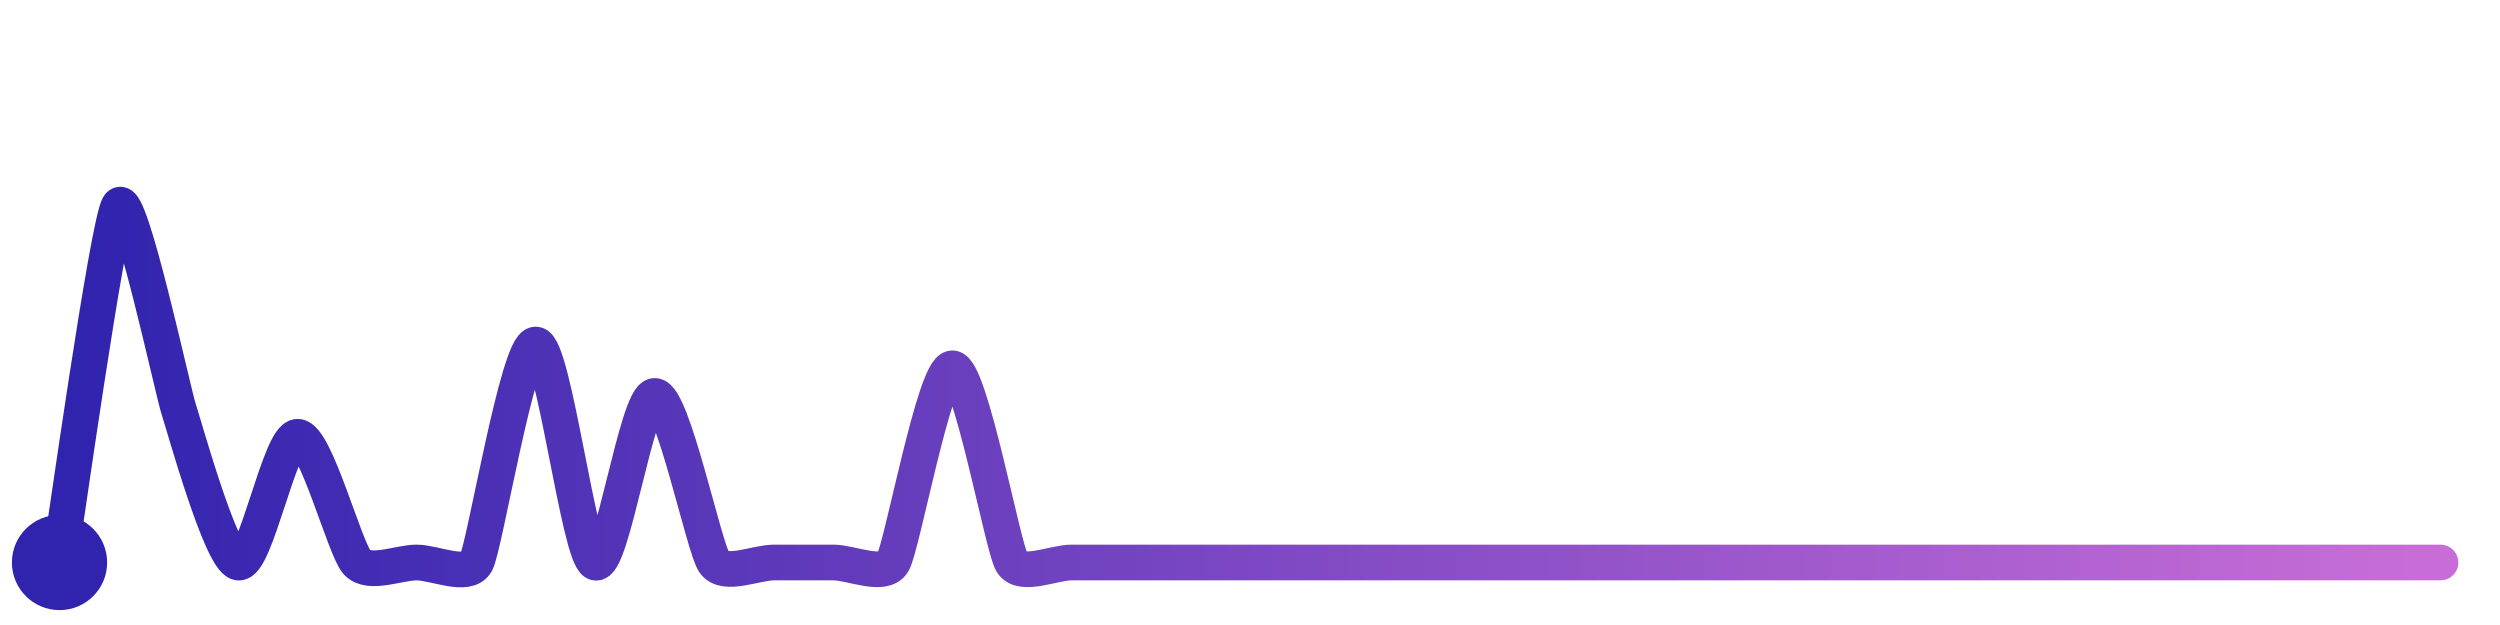
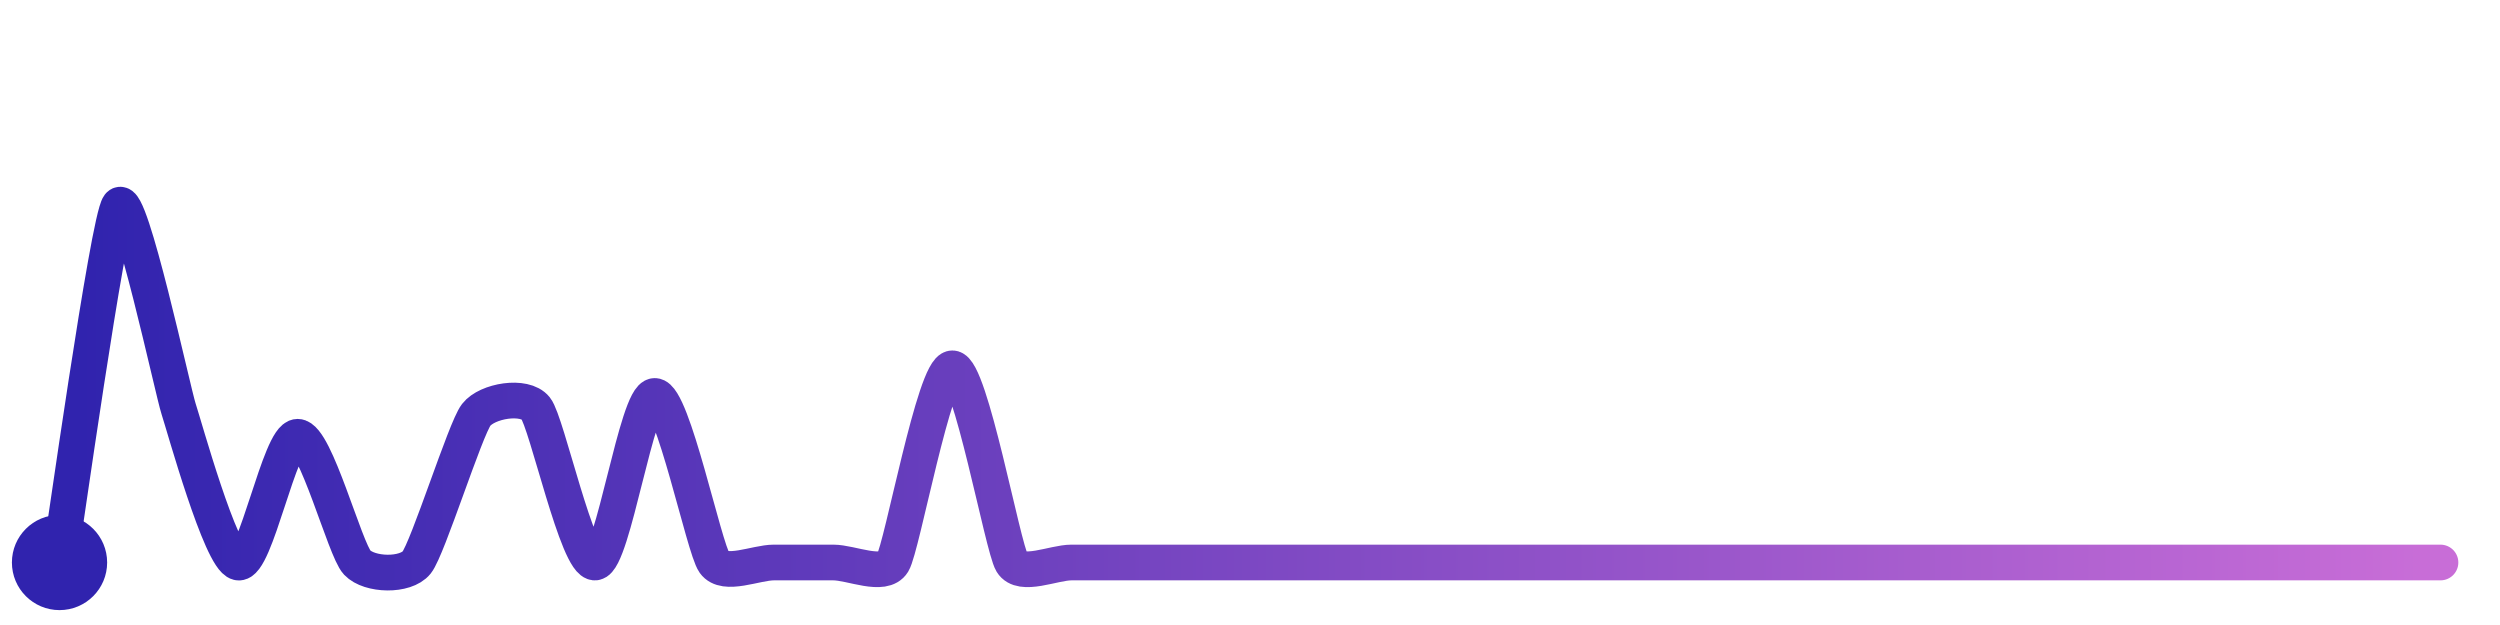
<svg xmlns="http://www.w3.org/2000/svg" width="200" height="50" viewBox="0 0 210 50">
  <defs>
    <linearGradient id="stroke" x1="0%" y1="0%" x2="100%" y2="0%">
      <stop stop-color="#3023AE" offset="0%" />
      <stop stop-color="#C86DD7" offset="100%" />
    </linearGradient>
  </defs>
-   <path stroke="url(#stroke)" stroke-width="3" stroke-linejoin="round" stroke-linecap="round" d="M5.00 46 C 5.25 44.52, 9.08 17.19, 10.00 16.00 S 14.53 31.67, 15.00 33.09 S 18.54 45.66, 20.00 46.00 S 23.50 35.44, 25.00 35.44 S 28.97 44.91, 30.00 46.00 S 33.50 46.00, 35.00 46.00 S 39.28 47.32, 40.00 46.00 S 43.50 27.69, 45.00 27.69 S 48.62 45.41, 50.00 46.00 S 53.50 32.01, 55.00 32.01 S 59.13 44.78, 60.00 46.00 S 63.50 46.00, 65.00 46.00 S 68.50 46.00, 70.00 46.00 S 74.22 47.28, 75.00 46.00 S 78.50 29.69, 80.00 29.69 S 84.22 44.72, 85.00 46.00 S 88.50 46.00, 90.00 46.00 S 93.50 46.00, 95.00 46.00 S 98.50 46.00, 100.00 46.00 S 103.50 46.00, 105.00 46.00 S 108.50 46.00, 110.00 46.00 S 113.50 46.00, 115.00 46.00 S 118.50 46.00, 120.00 46.00 S 123.50 46.00, 125.00 46.00 S 128.50 46.00, 130.00 46.00 S 133.50 46.00, 135.00 46.00 S 138.50 46.00, 140.00 46.00 S 143.50 46.00, 145.00 46.00 S 148.50 46.00, 150.00 46.00 S 153.50 46.00, 155.00 46.00 S 158.50 46.00, 160.00 46.00 S 163.50 46.00, 165.00 46.00 S 168.50 46.00, 170.00 46.00 S 173.50 46.00, 175.00 46.00 S 178.50 46.00, 180.00 46.00 S 183.50 46.00, 185.00 46.00 S 188.50 46.00, 190.00 46.00 S 193.50 46.00, 195.00 46.00 S 198.50 46.00, 200.00 46.00 S 203.50 46.00, 205.00 46.00" fill="none">
-     <animate attributeName="stroke-dashoffset" from="335.311" to="0" dur="2.2s" />
-     <animate attributeName="stroke-dasharray" from="335.311" to="335.311" />
+   <path stroke="url(#stroke)" stroke-width="3" stroke-linejoin="round" stroke-linecap="round" d="M5.00 46 C 5.25 44.52, 9.08 17.19, 10.00 16.00 S 14.53 31.67, 15.00 33.09 S 18.54 45.66, 20.00 46.00 S 23.50 35.44, 25.00 35.44 S 28.97 44.91, 30.00 46.00 S 34.06 47.17, 35.00 46.00 S 39.08 34.79, 40.00 33.60 S 44.06 31.88, 45.00 33.05 S 48.51 46.16, 50.00 46.00 S 53.50 32.01, 55.00 32.01 S 59.13 44.78, 60.00 46.00 S 63.50 46.00, 65.00 46.00 S 68.50 46.00, 70.00 46.00 S 74.22 47.28, 75.00 46.00 S 78.50 29.69, 80.00 29.69 S 84.22 44.72, 85.00 46.00 S 88.50 46.00, 90.00 46.00 S 93.50 46.00, 95.00 46.00 S 98.50 46.00, 100.00 46.00 S 103.50 46.00, 105.00 46.00 S 108.50 46.00, 110.00 46.00 S 113.50 46.00, 115.00 46.00 S 118.50 46.00, 120.00 46.00 S 123.50 46.00, 125.00 46.00 S 128.50 46.00, 130.00 46.00 S 133.50 46.00, 135.00 46.00 S 138.50 46.00, 140.00 46.00 S 143.50 46.00, 145.00 46.00 S 148.50 46.00, 150.00 46.00 S 153.50 46.00, 155.00 46.00 S 158.50 46.00, 160.00 46.00 S 163.50 46.00, 165.00 46.00 S 168.50 46.00, 170.00 46.00 S 173.50 46.00, 175.00 46.00 S 178.50 46.00, 180.00 46.00 S 183.50 46.00, 185.00 46.00 S 188.50 46.00, 190.00 46.00 S 193.50 46.00, 195.00 46.00 S 198.50 46.00, 200.00 46.00 S 203.50 46.00, 205.00 46.00" fill="none">
+     <animate attributeName="stroke-dashoffset" from="324.887" to="0" dur="2.2s" />
+     <animate attributeName="stroke-dasharray" from="324.887" to="324.887" />
  </path>
  <circle r="4" cx="5" cy="46" fill="#3023AE" />
  <circle r="4" cx="205" cy="46" fill="#C86DD7" opacity="0">
    <animate attributeName="opacity" from="0" to="1" dur="0.1s" begin="2.2s" fill="freeze" />
  </circle>
</svg>
